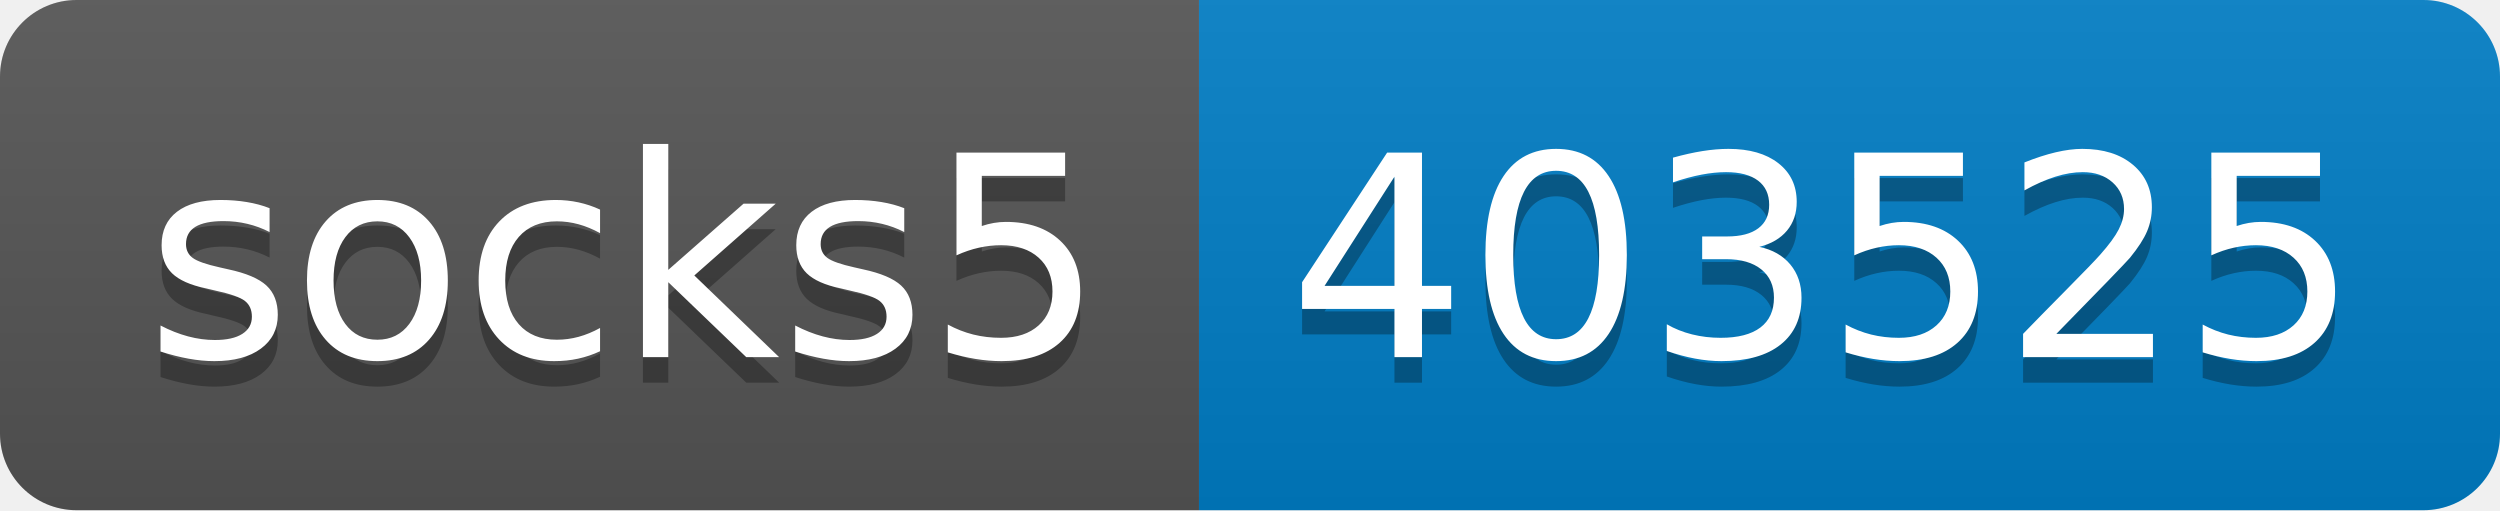
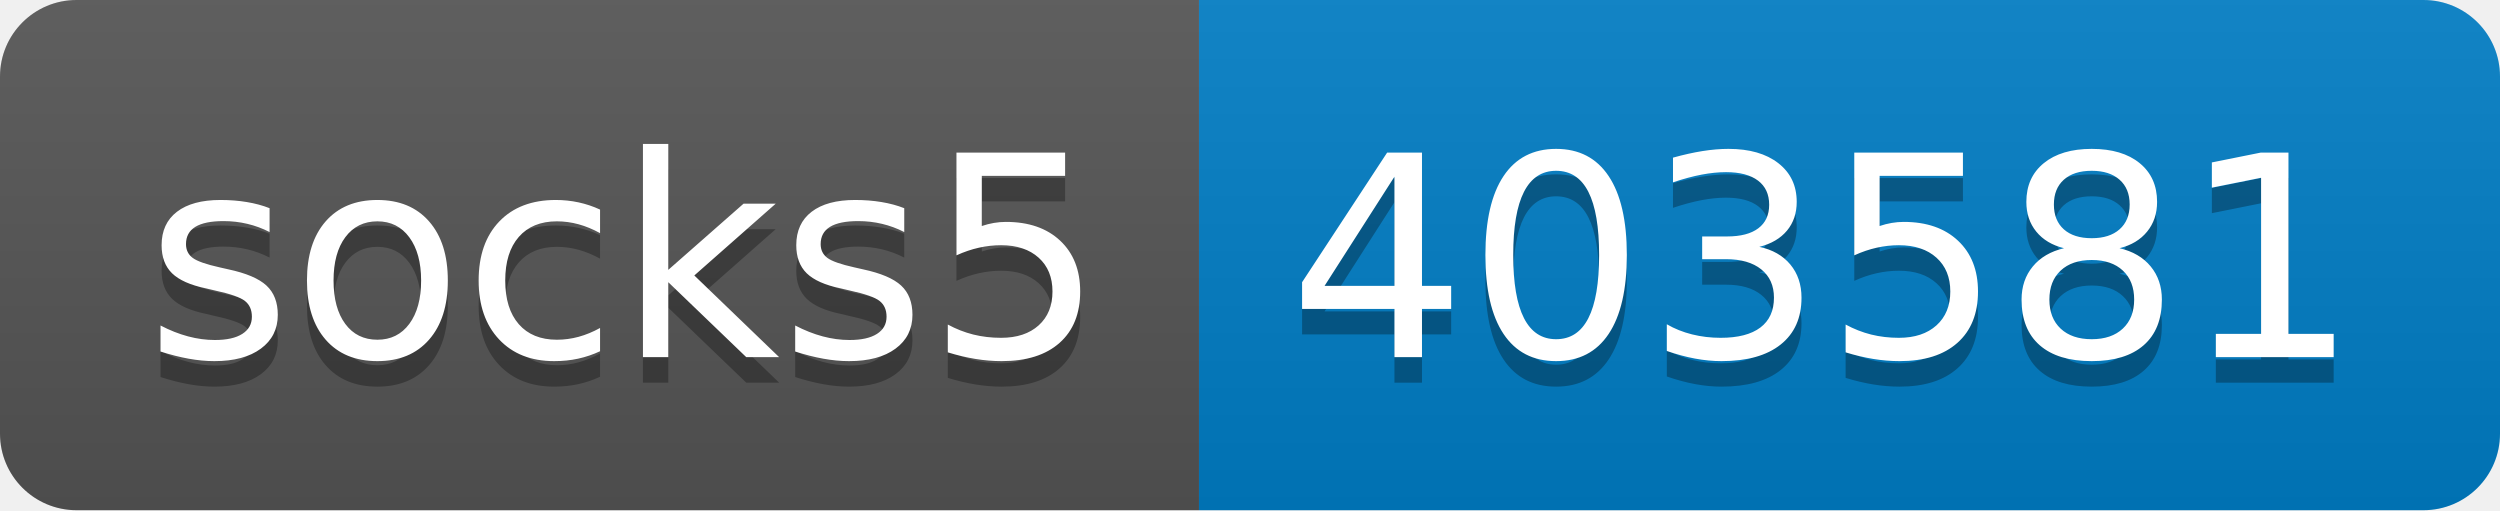
- <svg xmlns="http://www.w3.org/2000/svg" width="98" height="20" role="img" aria-label="socks5: 403525">
+ <svg xmlns="http://www.w3.org/2000/svg" width="98" height="20" role="img" aria-label="socks5: 403581">
  <linearGradient id="s" x2="0" y2="100%">
    <stop offset="0" stop-color="#bbb" stop-opacity=".1" />
    <stop offset="1" stop-opacity=".1" />
  </linearGradient>
  <clipPath id="r">
    <rect width="98" height="20" rx="3" fill="#fff" />
  </clipPath>
  <g clip-path="url(#r)">
    <rect width="47" height="20" fill="#555" />
    <rect x="47" width="51" height="20" fill="#007ec6" />
    <rect width="98" height="20" fill="url(#s)" />
  </g>
  <g fill="#fff" text-anchor="middle" font-family="Verdana,Geneva,DejaVu Sans,sans-serif" text-rendering="geometricPrecision" font-size="110">
    <text aria-hidden="true" x="245" y="150" fill="#010101" fill-opacity=".3" transform="scale(.1)" textLength="370">socks5</text>
    <text x="245" y="140" transform="scale(.1)" fill="#fff" textLength="370">socks5</text>
-     <text aria-hidden="true" x="715" y="150" fill="#010101" fill-opacity=".3" transform="scale(.1)" textLength="410">403525</text>
-     <text x="715" y="140" transform="scale(.1)" fill="#fff" textLength="410">403525</text>
+     <text aria-hidden="true" x="715" y="150" fill="#010101" fill-opacity=".3" transform="scale(.1)" textLength="410">403581</text>
+     <text x="715" y="140" transform="scale(.1)" fill="#fff" textLength="410">403581</text>
  </g>
</svg>
